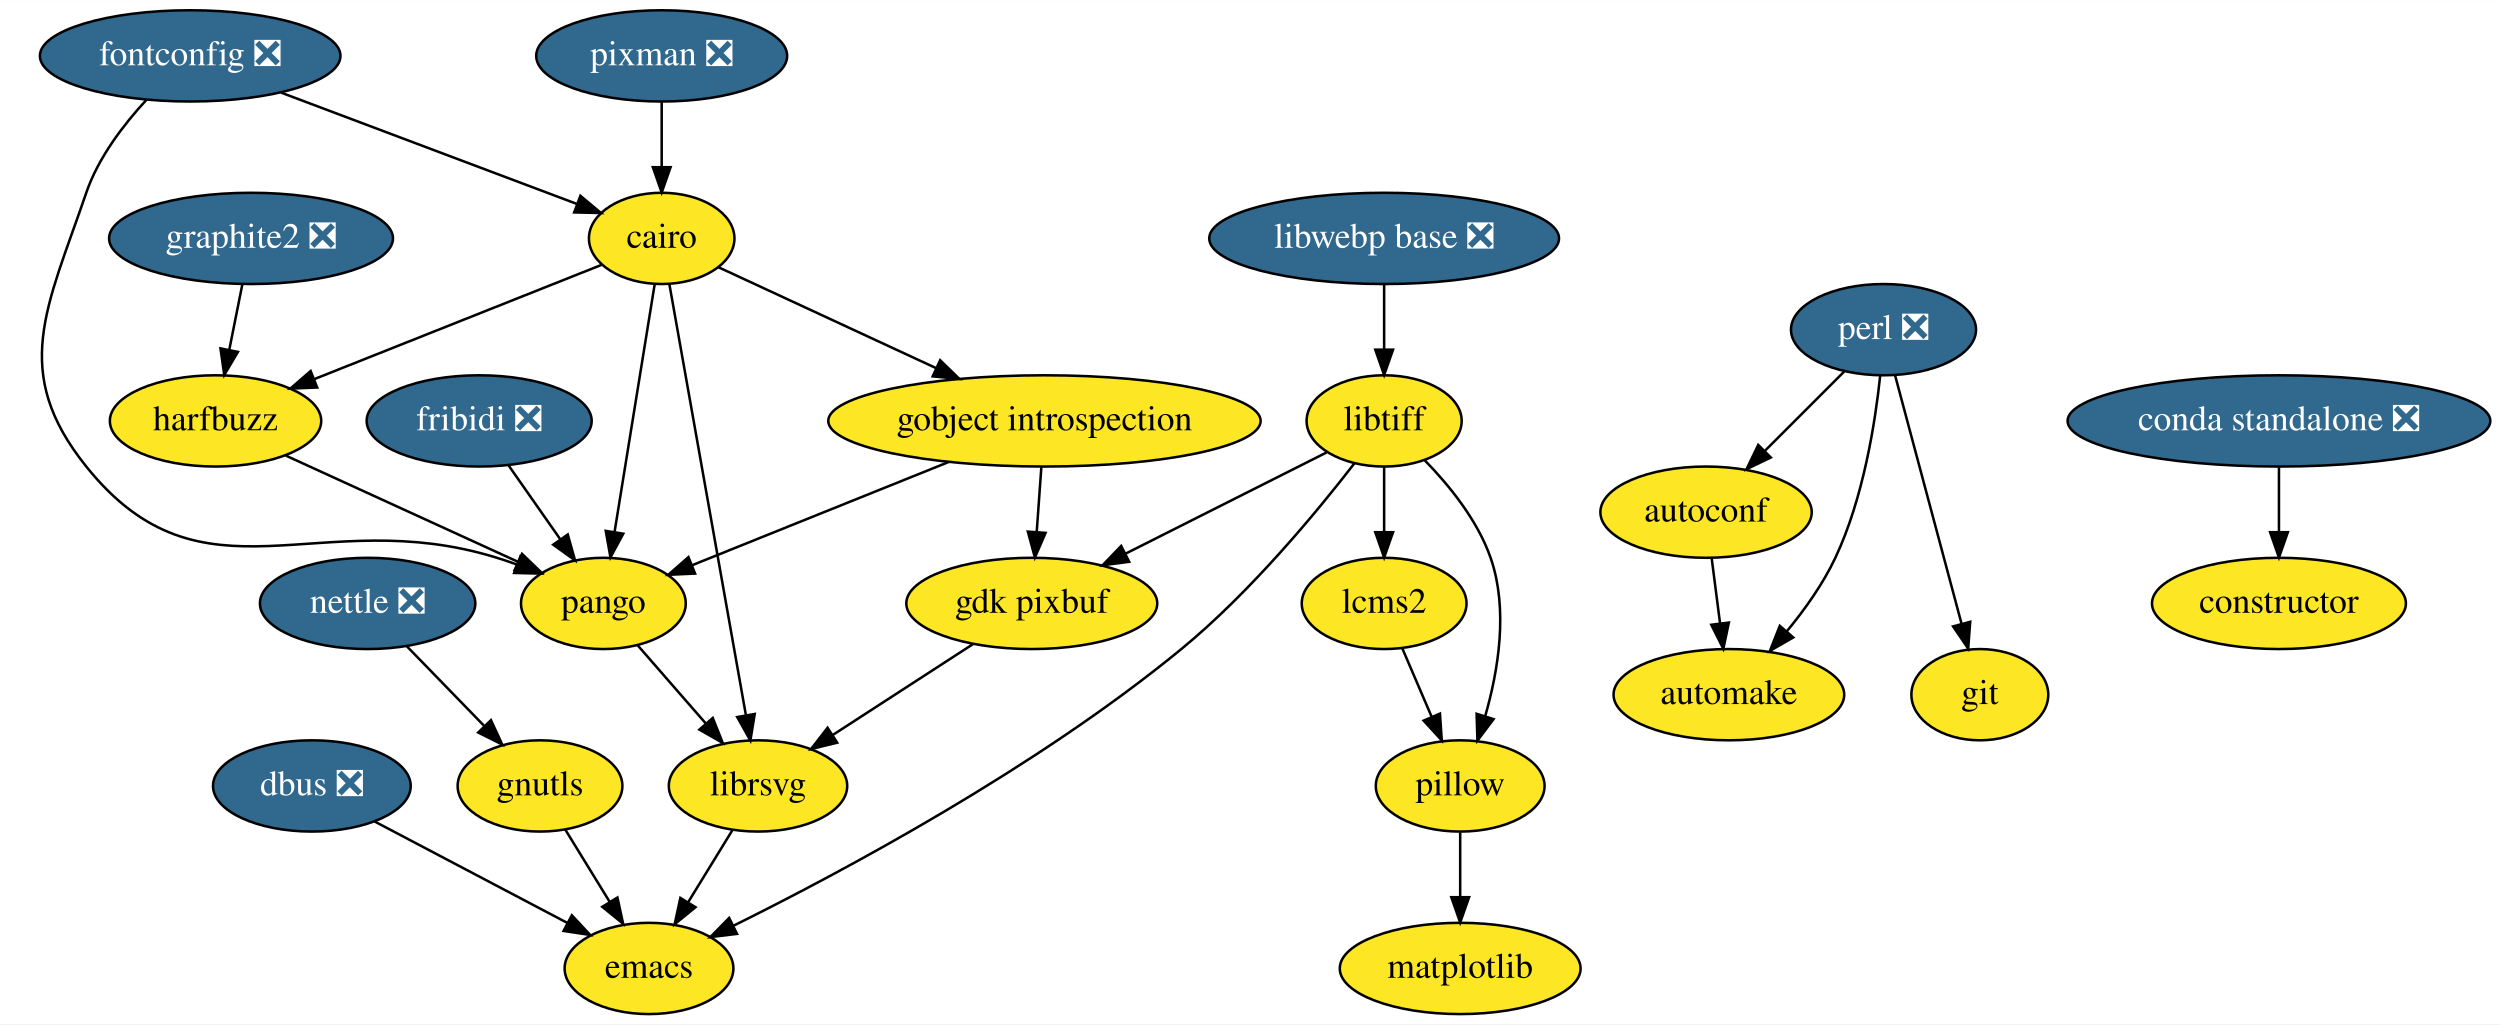
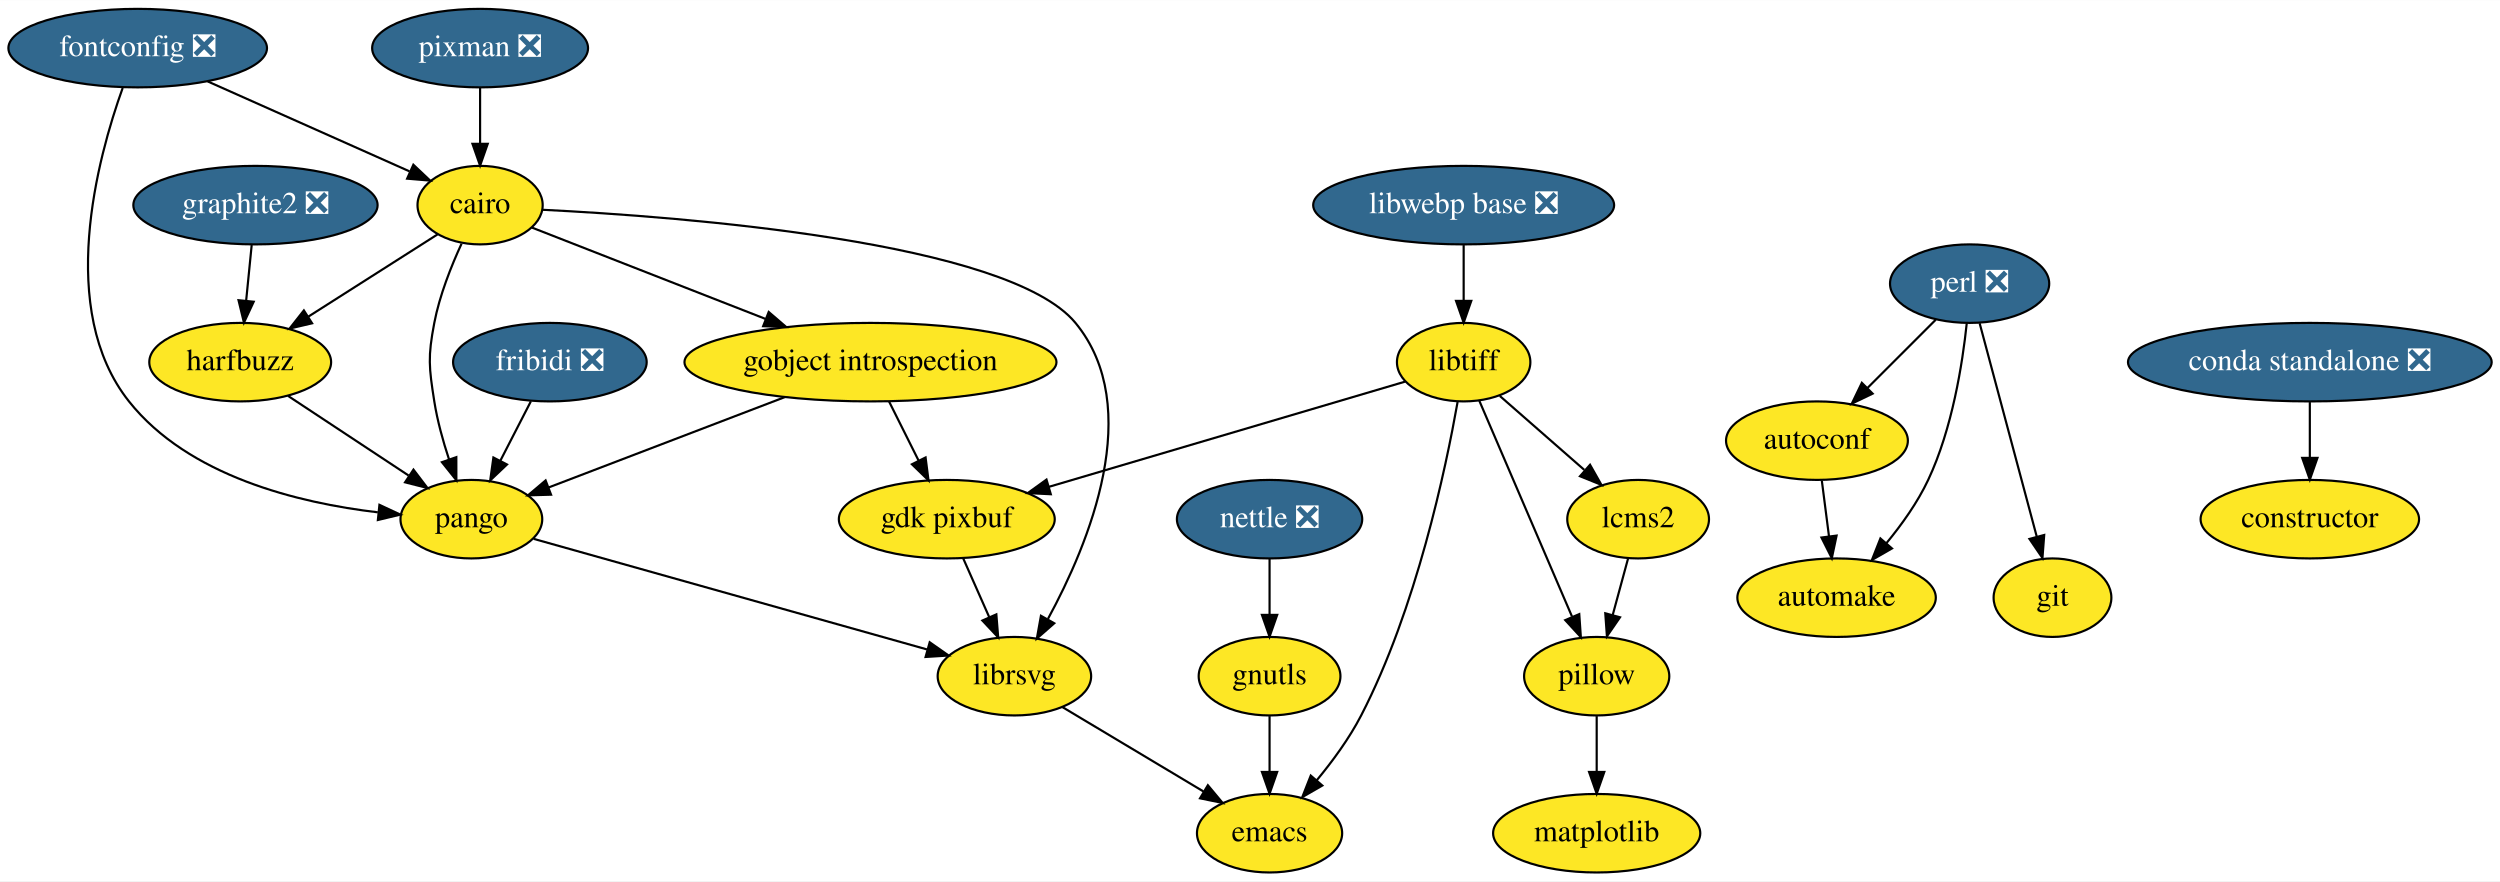
- <svg xmlns="http://www.w3.org/2000/svg" xmlns:xlink="http://www.w3.org/1999/xlink" width="986pt" height="404pt" viewBox="0.00 0.00 986.23 404.00">
+ <svg xmlns="http://www.w3.org/2000/svg" xmlns:xlink="http://www.w3.org/1999/xlink" width="1146pt" height="404pt" viewBox="0.00 0.00 1146.34 404.00">
  <g id="graph0" class="graph" transform="scale(1 1) rotate(0) translate(4 400)">
-     <polygon fill="white" stroke="transparent" points="-4,4 -4,-400 982.23,-400 982.23,4 -4,4" />
+     <polygon fill="white" stroke="transparent" points="-4,4 -4,-400 1142.34,-400 1142.34,4 -4,4" />
    <g id="node1" class="node">
      <g id="a_node1">
        <a xlink:href="https://github.com/conda-forge/autoconf-feedstock" xlink:title="autoconf">
-           <ellipse fill="#fde725" stroke="black" cx="669.03" cy="-198" rx="41.69" ry="18" />
-           <text text-anchor="middle" x="669.03" y="-194.3" font-family="Times,serif" font-size="14.00">autoconf</text>
+           <ellipse fill="#fde725" stroke="black" cx="829.14" cy="-198" rx="41.69" ry="18" />
+           <text text-anchor="middle" x="829.14" y="-194.3" font-family="Times,serif" font-size="14.00">autoconf</text>
        </a>
      </g>
    </g>
    <g id="node2" class="node">
      <g id="a_node2">
        <a xlink:href="https://github.com/conda-forge/automake-feedstock" xlink:title="automake">
-           <ellipse fill="#fde725" stroke="black" cx="678.03" cy="-126" rx="45.5" ry="18" />
-           <text text-anchor="middle" x="678.03" y="-122.3" font-family="Times,serif" font-size="14.00">automake</text>
+           <ellipse fill="#fde725" stroke="black" cx="838.14" cy="-126" rx="45.5" ry="18" />
+           <text text-anchor="middle" x="838.14" y="-122.3" font-family="Times,serif" font-size="14.00">automake</text>
        </a>
      </g>
    </g>
    <g id="edge1" class="edge">
-       <path fill="none" stroke="black" d="M671.26,-179.7C672.25,-171.98 673.44,-162.71 674.55,-154.11" />
-       <polygon fill="black" stroke="black" points="678.03,-154.47 675.84,-144.1 671.09,-153.58 678.03,-154.47" />
+       <path fill="none" stroke="black" d="M831.37,-179.7C832.36,-171.98 833.55,-162.71 834.66,-154.11" />
+       <polygon fill="black" stroke="black" points="838.14,-154.47 835.95,-144.1 831.2,-153.58 838.14,-154.47" />
    </g>
    <g id="node3" class="node">
      <g id="a_node3">
        <a xlink:href="https://github.com/conda-forge/cairo-feedstock" xlink:title="cairo">
-           <ellipse fill="#fde725" stroke="black" cx="257.03" cy="-306" rx="28.7" ry="18" />
-           <text text-anchor="middle" x="257.03" y="-302.3" font-family="Times,serif" font-size="14.00">cairo</text>
+           <ellipse fill="#fde725" stroke="black" cx="216.14" cy="-306" rx="28.7" ry="18" />
+           <text text-anchor="middle" x="216.14" y="-302.3" font-family="Times,serif" font-size="14.00">cairo</text>
        </a>
      </g>
    </g>
    <g id="node4" class="node">
      <g id="a_node4">
        <a xlink:href="https://github.com/conda-forge/gobject-introspection-feedstock" xlink:title="gobject introspection">
-           <ellipse fill="#fde725" stroke="black" cx="408.03" cy="-234" rx="85.29" ry="18" />
-           <text text-anchor="middle" x="408.03" y="-230.3" font-family="Times,serif" font-size="14.00">gobject introspection</text>
+           <ellipse fill="#fde725" stroke="black" cx="395.14" cy="-234" rx="85.29" ry="18" />
+           <text text-anchor="middle" x="395.14" y="-230.3" font-family="Times,serif" font-size="14.00">gobject introspection</text>
        </a>
      </g>
    </g>
    <g id="edge2" class="edge">
-       <path fill="none" stroke="black" d="M279.32,-294.67C301.87,-284.22 337.32,-267.78 365.31,-254.81" />
-       <polygon fill="black" stroke="black" points="366.88,-257.94 374.48,-250.55 363.94,-251.58 366.88,-257.94" />
+       <path fill="none" stroke="black" d="M239.91,-295.7C267.12,-285.06 312.39,-267.36 347.05,-253.81" />
+       <polygon fill="black" stroke="black" points="348.48,-257.01 356.51,-250.11 345.93,-250.49 348.48,-257.01" />
    </g>
    <g id="node5" class="node">
      <g id="a_node5">
        <a xlink:href="https://github.com/conda-forge/harfbuzz-feedstock" xlink:title="harfbuzz">
-           <ellipse fill="#fde725" stroke="black" cx="81.03" cy="-234" rx="41.69" ry="18" />
-           <text text-anchor="middle" x="81.03" y="-230.3" font-family="Times,serif" font-size="14.00">harfbuzz</text>
+           <ellipse fill="#fde725" stroke="black" cx="106.14" cy="-234" rx="41.69" ry="18" />
+           <text text-anchor="middle" x="106.14" y="-230.3" font-family="Times,serif" font-size="14.00">harfbuzz</text>
        </a>
      </g>
    </g>
    <g id="edge3" class="edge">
-       <path fill="none" stroke="black" d="M233.3,-295.56C204.22,-284 154.57,-264.25 119.9,-250.46" />
-       <polygon fill="black" stroke="black" points="121.13,-247.18 110.54,-246.74 118.54,-253.68 121.13,-247.18" />
+       <path fill="none" stroke="black" d="M196.73,-292.65C180.33,-282.21 156.54,-267.07 137.45,-254.92" />
+       <polygon fill="black" stroke="black" points="139.1,-251.82 128.78,-249.4 135.34,-257.73 139.1,-251.82" />
    </g>
    <g id="node6" class="node">
      <g id="a_node6">
        <a xlink:href="https://github.com/conda-forge/librsvg-feedstock" xlink:title="librsvg">
-           <ellipse fill="#fde725" stroke="black" cx="295.03" cy="-90" rx="35.19" ry="18" />
-           <text text-anchor="middle" x="295.03" y="-86.3" font-family="Times,serif" font-size="14.00">librsvg</text>
+           <ellipse fill="#fde725" stroke="black" cx="461.14" cy="-90" rx="35.19" ry="18" />
+           <text text-anchor="middle" x="461.14" y="-86.3" font-family="Times,serif" font-size="14.00">librsvg</text>
        </a>
      </g>
    </g>
    <g id="edge4" class="edge">
-       <path fill="none" stroke="black" d="M260.08,-287.85C266.67,-250.74 282.29,-162.75 290.23,-118.05" />
-       <polygon fill="black" stroke="black" points="293.73,-118.39 292.03,-107.94 286.83,-117.17 293.73,-118.39" />
+       <path fill="none" stroke="black" d="M244.73,-303.87C308.33,-300.7 458.35,-289.34 489.14,-252 521.15,-213.18 495.38,-150.89 476.52,-116.27" />
+       <polygon fill="black" stroke="black" points="479.41,-114.27 471.44,-107.28 473.31,-117.71 479.41,-114.27" />
    </g>
    <g id="node7" class="node">
      <g id="a_node7">
        <a xlink:href="https://github.com/conda-forge/pango-feedstock" xlink:title="pango">
-           <ellipse fill="#fde725" stroke="black" cx="234.03" cy="-162" rx="32.5" ry="18" />
-           <text text-anchor="middle" x="234.03" y="-158.3" font-family="Times,serif" font-size="14.00">pango</text>
+           <ellipse fill="#fde725" stroke="black" cx="212.14" cy="-162" rx="32.5" ry="18" />
+           <text text-anchor="middle" x="212.14" y="-158.3" font-family="Times,serif" font-size="14.00">pango</text>
        </a>
      </g>
    </g>
    <g id="edge5" class="edge">
-       <path fill="none" stroke="black" d="M254.26,-287.87C250.34,-263.67 243.14,-219.21 238.47,-190.39" />
-       <polygon fill="black" stroke="black" points="241.87,-189.5 236.82,-180.19 234.96,-190.62 241.87,-189.5" />
+       <path fill="none" stroke="black" d="M207.64,-288.31C202.93,-278.11 197.56,-264.64 195.14,-252 192.14,-236.28 192.67,-231.81 195.14,-216 196.53,-207.18 199.12,-197.82 201.88,-189.46" />
+       <polygon fill="black" stroke="black" points="205.24,-190.45 205.26,-179.86 198.64,-188.13 205.24,-190.45" />
    </g>
    <g id="edge6" class="edge">
-       <path fill="none" stroke="black" d="M370.28,-217.81C340.2,-205.71 298.4,-188.89 269.06,-177.09" />
-       <polygon fill="black" stroke="black" points="270.2,-173.78 259.62,-173.29 267.59,-180.27 270.2,-173.78" />
+       <path fill="none" stroke="black" d="M355.89,-217.98C323.76,-205.69 278.71,-188.46 247.65,-176.58" />
+       <polygon fill="black" stroke="black" points="248.68,-173.23 238.09,-172.93 246.18,-179.77 248.68,-173.23" />
    </g>
    <g id="node8" class="node">
      <g id="a_node8">
        <a xlink:href="https://github.com/conda-forge/gdk-pixbuf-feedstock" xlink:title="gdk pixbuf">
-           <ellipse fill="#fde725" stroke="black" cx="403.03" cy="-162" rx="49.5" ry="18" />
-           <text text-anchor="middle" x="403.03" y="-158.3" font-family="Times,serif" font-size="14.00">gdk pixbuf</text>
+           <ellipse fill="#fde725" stroke="black" cx="430.14" cy="-162" rx="49.5" ry="18" />
+           <text text-anchor="middle" x="430.14" y="-158.3" font-family="Times,serif" font-size="14.00">gdk pixbuf</text>
        </a>
      </g>
    </g>
    <g id="edge7" class="edge">
-       <path fill="none" stroke="black" d="M406.8,-215.7C406.25,-207.98 405.59,-198.71 404.97,-190.11" />
-       <polygon fill="black" stroke="black" points="408.46,-189.83 404.26,-180.1 401.48,-190.33 408.46,-189.83" />
+       <path fill="none" stroke="black" d="M403.62,-216.05C407.7,-207.89 412.69,-197.91 417.23,-188.82" />
+       <polygon fill="black" stroke="black" points="420.41,-190.3 421.75,-179.79 414.15,-187.17 420.41,-190.3" />
    </g>
    <g id="edge8" class="edge">
-       <path fill="none" stroke="black" d="M108.74,-220.32C134.47,-208.55 172.84,-191 200.33,-178.42" />
-       <polygon fill="black" stroke="black" points="201.93,-181.54 209.56,-174.2 199.01,-175.17 201.93,-181.54" />
+       <path fill="none" stroke="black" d="M128.11,-218.5C144.12,-207.92 165.96,-193.5 183.36,-182.01" />
+       <polygon fill="black" stroke="black" points="185.59,-184.73 192,-176.3 181.73,-178.89 185.59,-184.73" />
    </g>
    <g id="node9" class="node">
      <g id="a_node9">
        <a xlink:href="https://github.com/conda-forge/emacs-feedstock" xlink:title="emacs">
-           <ellipse fill="#fde725" stroke="black" cx="252.03" cy="-18" rx="33.29" ry="18" />
-           <text text-anchor="middle" x="252.03" y="-14.3" font-family="Times,serif" font-size="14.00">emacs</text>
+           <ellipse fill="#fde725" stroke="black" cx="578.14" cy="-18" rx="33.29" ry="18" />
+           <text text-anchor="middle" x="578.14" y="-14.3" font-family="Times,serif" font-size="14.00">emacs</text>
        </a>
      </g>
    </g>
    <g id="edge9" class="edge">
-       <path fill="none" stroke="black" d="M284.84,-72.41C279.65,-63.95 273.22,-53.49 267.44,-44.08" />
-       <polygon fill="black" stroke="black" points="270.37,-42.16 262.15,-35.47 264.4,-45.82 270.37,-42.16" />
+       <path fill="none" stroke="black" d="M483.15,-75.83C501.41,-64.91 527.55,-49.27 547.8,-37.16" />
+       <polygon fill="black" stroke="black" points="549.85,-40.01 556.63,-31.87 546.25,-34 549.85,-40.01" />
    </g>
    <g id="edge10" class="edge">
-       <path fill="none" stroke="black" d="M247.57,-145.46C255.44,-136.44 265.51,-124.88 274.35,-114.73" />
-       <polygon fill="black" stroke="black" points="277.18,-116.82 281.11,-106.98 271.9,-112.22 277.18,-116.82" />
-     </g>
-     <g id="edge14" class="edge">
-       <path fill="none" stroke="black" d="M379.87,-145.98C363.72,-135.52 342.03,-121.46 324.63,-110.18" />
-       <polygon fill="black" stroke="black" points="326.27,-107.07 315.97,-104.57 322.46,-112.95 326.27,-107.07" />
+       <path fill="none" stroke="black" d="M240.71,-152.97C285.05,-140.51 370.57,-116.46 421.07,-102.27" />
+       <polygon fill="black" stroke="black" points="422.3,-105.56 430.98,-99.48 420.41,-98.82 422.3,-105.56" />
+     </g>
+     <g id="edge13" class="edge">
+       <path fill="none" stroke="black" d="M437.65,-144.05C441.23,-135.97 445.59,-126.12 449.58,-117.11" />
+       <polygon fill="black" stroke="black" points="452.86,-118.35 453.71,-107.79 446.46,-115.52 452.86,-118.35" />
    </g>
    <g id="node10" class="node">
      <g id="a_node10">
        <a xlink:href="https://github.com/conda-forge/constructor-feedstock" xlink:title="constructor">
-           <ellipse fill="#fde725" stroke="black" cx="895.03" cy="-162" rx="50.09" ry="18" />
-           <text text-anchor="middle" x="895.03" y="-158.3" font-family="Times,serif" font-size="14.00">constructor</text>
+           <ellipse fill="#fde725" stroke="black" cx="1055.14" cy="-162" rx="50.09" ry="18" />
+           <text text-anchor="middle" x="1055.14" y="-158.3" font-family="Times,serif" font-size="14.00">constructor</text>
        </a>
      </g>
    </g>
    <g id="node11" class="node">
      <g id="a_node11">
-         <a xlink:href="https://github.com/conda-forge/dbus-feedstock/pull/19" xlink:title="dbus ❎">
-           <ellipse fill="#31688e" stroke="black" cx="119.03" cy="-90" rx="39" ry="18" />
-           <text text-anchor="middle" x="119.03" y="-86.3" font-family="Times,serif" font-size="14.00" fill="white">dbus ❎</text>
+         <a xlink:href="https://github.com/conda-forge/fontconfig-feedstock/pull/44" xlink:title="fontconfig ❎">
+           <ellipse fill="#31688e" stroke="black" cx="59.14" cy="-378" rx="59.29" ry="18" />
+           <text text-anchor="middle" x="59.14" y="-374.3" font-family="Times,serif" font-size="14.00" fill="white">fontconfig ❎</text>
        </a>
      </g>
    </g>
    <g id="edge11" class="edge">
-       <path fill="none" stroke="black" d="M143.74,-76C165.23,-64.69 196.5,-48.23 219.93,-35.9" />
-       <polygon fill="black" stroke="black" points="221.58,-38.98 228.8,-31.23 218.32,-32.79 221.58,-38.98" />
+       <path fill="none" stroke="black" d="M91.22,-362.73C115.18,-352.07 148.72,-337.14 178.14,-324 179.98,-323.18 181.86,-322.34 183.76,-321.49" />
+       <polygon fill="black" stroke="black" points="185.54,-324.53 193.24,-317.25 182.68,-318.14 185.54,-324.53" />
+     </g>
+     <g id="edge12" class="edge">
+       <path fill="none" stroke="black" d="M52.26,-359.73C40.7,-327.58 21.76,-258.04 55.14,-216 82.42,-181.65 132.88,-169.42 169.25,-165.14" />
+       <polygon fill="black" stroke="black" points="169.98,-168.58 179.57,-164.09 169.27,-161.62 169.98,-168.58" />
    </g>
    <g id="node12" class="node">
      <g id="a_node12">
-         <a xlink:href="https://github.com/conda-forge/fontconfig-feedstock/pull/44" xlink:title="fontconfig ❎">
-           <ellipse fill="#31688e" stroke="black" cx="71.03" cy="-378" rx="59.29" ry="18" />
-           <text text-anchor="middle" x="71.03" y="-374.3" font-family="Times,serif" font-size="14.00" fill="white">fontconfig ❎</text>
-         </a>
-       </g>
-     </g>
-     <g id="edge12" class="edge">
-       <path fill="none" stroke="black" d="M106.9,-363.5C140.57,-350.83 190.57,-332.01 223.47,-319.63" />
-       <polygon fill="black" stroke="black" points="224.97,-322.81 233.1,-316.01 222.51,-316.25 224.97,-322.81" />
-     </g>
-     <g id="edge13" class="edge">
-       <path fill="none" stroke="black" d="M53.72,-360.61C44.78,-350.93 34.77,-337.87 30.03,-324 14.52,-278.58 0,-253.44 30.03,-216 76.19,-158.47 121.61,-201.91 192.03,-180 194.62,-179.2 197.27,-178.3 199.92,-177.35" />
-       <polygon fill="black" stroke="black" points="201.3,-180.57 209.41,-173.76 198.82,-174.03 201.3,-180.57" />
+         <a xlink:href="https://github.com/conda-forge/git-feedstock" xlink:title="git">
+           <ellipse fill="#fde725" stroke="black" cx="937.14" cy="-126" rx="27" ry="18" />
+           <text text-anchor="middle" x="937.14" y="-122.3" font-family="Times,serif" font-size="14.00">git</text>
+         </a>
+       </g>
    </g>
    <g id="node13" class="node">
      <g id="a_node13">
-         <a xlink:href="https://github.com/conda-forge/git-feedstock" xlink:title="git">
-           <ellipse fill="#fde725" stroke="black" cx="777.03" cy="-126" rx="27" ry="18" />
-           <text text-anchor="middle" x="777.03" y="-122.3" font-family="Times,serif" font-size="14.00">git</text>
-         </a>
-       </g>
+         <a xlink:href="https://github.com/conda-forge/gnutls-feedstock" xlink:title="gnutls">
+           <ellipse fill="#fde725" stroke="black" cx="578.14" cy="-90" rx="32.5" ry="18" />
+           <text text-anchor="middle" x="578.14" y="-86.3" font-family="Times,serif" font-size="14.00">gnutls</text>
+         </a>
+       </g>
+     </g>
+     <g id="edge14" class="edge">
+       <path fill="none" stroke="black" d="M578.14,-71.7C578.14,-63.98 578.14,-54.71 578.14,-46.11" />
+       <polygon fill="black" stroke="black" points="581.64,-46.1 578.14,-36.1 574.64,-46.1 581.64,-46.1" />
    </g>
    <g id="node14" class="node">
      <g id="a_node14">
-         <a xlink:href="https://github.com/conda-forge/gnutls-feedstock" xlink:title="gnutls">
-           <ellipse fill="#fde725" stroke="black" cx="209.03" cy="-90" rx="32.5" ry="18" />
-           <text text-anchor="middle" x="209.03" y="-86.3" font-family="Times,serif" font-size="14.00">gnutls</text>
+         <a xlink:href="https://github.com/conda-forge/graphite2-feedstock/pull/12" xlink:title="graphite2 ❎">
+           <ellipse fill="#31688e" stroke="black" cx="113.14" cy="-306" rx="56" ry="18" />
+           <text text-anchor="middle" x="113.14" y="-302.3" font-family="Times,serif" font-size="14.00" fill="white">graphite2 ❎</text>
        </a>
      </g>
    </g>
    <g id="edge15" class="edge">
-       <path fill="none" stroke="black" d="M219.01,-72.76C224.2,-64.32 230.66,-53.8 236.49,-44.31" />
-       <polygon fill="black" stroke="black" points="239.57,-45.99 241.82,-35.63 233.6,-42.32 239.57,-45.99" />
+       <path fill="none" stroke="black" d="M111.41,-287.7C110.64,-279.98 109.72,-270.71 108.86,-262.11" />
+       <polygon fill="black" stroke="black" points="112.33,-261.71 107.86,-252.1 105.37,-262.4 112.33,-261.71" />
    </g>
    <g id="node15" class="node">
      <g id="a_node15">
-         <a xlink:href="https://github.com/conda-forge/graphite2-feedstock/pull/12" xlink:title="graphite2 ❎">
-           <ellipse fill="#31688e" stroke="black" cx="95.03" cy="-306" rx="56" ry="18" />
-           <text text-anchor="middle" x="95.03" y="-302.3" font-family="Times,serif" font-size="14.00" fill="white">graphite2 ❎</text>
-         </a>
-       </g>
+         <a xlink:href="https://github.com/conda-forge/libtiff-feedstock" xlink:title="libtiff">
+           <ellipse fill="#fde725" stroke="black" cx="667.14" cy="-234" rx="30.59" ry="18" />
+           <text text-anchor="middle" x="667.14" y="-230.3" font-family="Times,serif" font-size="14.00">libtiff</text>
+         </a>
+       </g>
+     </g>
+     <g id="edge17" class="edge">
+       <path fill="none" stroke="black" d="M640.42,-225.11C600.78,-213.4 525.84,-191.26 476.96,-176.83" />
+       <polygon fill="black" stroke="black" points="477.83,-173.44 467.25,-173.96 475.85,-180.15 477.83,-173.44" />
    </g>
    <g id="edge16" class="edge">
-       <path fill="none" stroke="black" d="M91.57,-287.7C90.03,-279.98 88.18,-270.71 86.46,-262.11" />
-       <polygon fill="black" stroke="black" points="89.85,-261.22 84.46,-252.1 82.98,-262.6 89.85,-261.22" />
+       <path fill="none" stroke="black" d="M664.36,-215.73C658.99,-185.34 645.42,-120.89 620.14,-72 614.7,-61.46 607,-50.98 599.69,-42.16" />
+       <polygon fill="black" stroke="black" points="602.33,-39.86 593.15,-34.57 597.03,-44.43 602.33,-39.86" />
    </g>
    <g id="node16" class="node">
      <g id="a_node16">
-         <a xlink:href="https://github.com/conda-forge/libtiff-feedstock" xlink:title="libtiff">
-           <ellipse fill="#fde725" stroke="black" cx="542.03" cy="-234" rx="30.59" ry="18" />
-           <text text-anchor="middle" x="542.03" y="-230.3" font-family="Times,serif" font-size="14.00">libtiff</text>
+         <a xlink:href="https://github.com/conda-forge/pillow-feedstock" xlink:title="pillow">
+           <ellipse fill="#fde725" stroke="black" cx="728.14" cy="-90" rx="33.29" ry="18" />
+           <text text-anchor="middle" x="728.14" y="-86.3" font-family="Times,serif" font-size="14.00">pillow</text>
        </a>
      </g>
    </g>
    <g id="edge18" class="edge">
-       <path fill="none" stroke="black" d="M519.39,-221.6C497.88,-210.76 465.15,-194.28 439.88,-181.56" />
-       <polygon fill="black" stroke="black" points="441.45,-178.43 430.94,-177.05 438.3,-184.68 441.45,-178.43" />
-     </g>
-     <g id="edge17" class="edge">
-       <path fill="none" stroke="black" d="M530.26,-217.21C515.65,-198.31 489.33,-166.42 462.03,-144 405.04,-97.18 328.61,-56.3 285.42,-34.89" />
-       <polygon fill="black" stroke="black" points="286.74,-31.64 276.22,-30.37 283.65,-37.92 286.74,-31.64" />
+       <path fill="none" stroke="black" d="M674.26,-216.43C684.72,-192.09 704.34,-146.4 716.8,-117.4" />
+       <polygon fill="black" stroke="black" points="720.15,-118.47 720.88,-107.9 713.72,-115.71 720.15,-118.47" />
    </g>
    <g id="node17" class="node">
      <g id="a_node17">
-         <a xlink:href="https://github.com/conda-forge/pillow-feedstock" xlink:title="pillow">
-           <ellipse fill="#fde725" stroke="black" cx="572.03" cy="-90" rx="33.29" ry="18" />
-           <text text-anchor="middle" x="572.03" y="-86.3" font-family="Times,serif" font-size="14.00">pillow</text>
+         <a xlink:href="https://github.com/conda-forge/lcms2-feedstock" xlink:title="lcms2">
+           <ellipse fill="#fde725" stroke="black" cx="747.14" cy="-162" rx="32.5" ry="18" />
+           <text text-anchor="middle" x="747.14" y="-158.3" font-family="Times,serif" font-size="14.00">lcms2</text>
        </a>
      </g>
    </g>
    <g id="edge19" class="edge">
-       <path fill="none" stroke="black" d="M558.03,-218.48C567.6,-208.68 578.86,-194.86 584.03,-180 591.1,-159.72 587.09,-135.5 581.87,-117.45" />
-       <polygon fill="black" stroke="black" points="585.19,-116.34 578.83,-107.87 578.52,-118.46 585.19,-116.34" />
+       <path fill="none" stroke="black" d="M683.72,-218.5C694.91,-208.71 709.87,-195.61 722.45,-184.6" />
+       <polygon fill="black" stroke="black" points="725.09,-186.95 730.31,-177.73 720.48,-181.68 725.09,-186.95" />
    </g>
    <g id="node18" class="node">
      <g id="a_node18">
-         <a xlink:href="https://github.com/conda-forge/lcms2-feedstock" xlink:title="lcms2">
-           <ellipse fill="#fde725" stroke="black" cx="542.03" cy="-162" rx="32.5" ry="18" />
-           <text text-anchor="middle" x="542.03" y="-158.3" font-family="Times,serif" font-size="14.00">lcms2</text>
+         <a xlink:href="https://github.com/conda-forge/matplotlib-feedstock" xlink:title="matplotlib">
+           <ellipse fill="#fde725" stroke="black" cx="728.14" cy="-18" rx="47.5" ry="18" />
+           <text text-anchor="middle" x="728.14" y="-14.3" font-family="Times,serif" font-size="14.00">matplotlib</text>
        </a>
      </g>
    </g>
    <g id="edge20" class="edge">
-       <path fill="none" stroke="black" d="M542.03,-215.7C542.03,-207.98 542.03,-198.71 542.03,-190.11" />
-       <polygon fill="black" stroke="black" points="545.54,-190.1 542.03,-180.1 538.54,-190.1 545.54,-190.1" />
+       <path fill="none" stroke="black" d="M728.14,-71.7C728.14,-63.98 728.14,-54.71 728.14,-46.11" />
+       <polygon fill="black" stroke="black" points="731.64,-46.1 728.14,-36.1 724.64,-46.1 731.64,-46.1" />
+     </g>
+     <g id="edge21" class="edge">
+       <path fill="none" stroke="black" d="M742.55,-144.05C740.43,-136.26 737.87,-126.82 735.49,-118.08" />
+       <polygon fill="black" stroke="black" points="738.83,-117.01 732.83,-108.28 732.08,-118.84 738.83,-117.01" />
    </g>
    <g id="node19" class="node">
      <g id="a_node19">
-         <a xlink:href="https://github.com/conda-forge/matplotlib-feedstock" xlink:title="matplotlib">
-           <ellipse fill="#fde725" stroke="black" cx="572.03" cy="-18" rx="47.5" ry="18" />
-           <text text-anchor="middle" x="572.03" y="-14.3" font-family="Times,serif" font-size="14.00">matplotlib</text>
-         </a>
-       </g>
-     </g>
-     <g id="edge21" class="edge">
-       <path fill="none" stroke="black" d="M572.03,-71.7C572.03,-63.98 572.03,-54.71 572.03,-46.11" />
-       <polygon fill="black" stroke="black" points="575.54,-46.1 572.03,-36.1 568.54,-46.1 575.54,-46.1" />
+         <a xlink:href="https://github.com/conda-forge/nettle-feedstock/pull/7" xlink:title="nettle ❎">
+           <ellipse fill="#31688e" stroke="black" cx="578.14" cy="-162" rx="42.49" ry="18" />
+           <text text-anchor="middle" x="578.14" y="-158.3" font-family="Times,serif" font-size="14.00" fill="white">nettle ❎</text>
+         </a>
+       </g>
    </g>
    <g id="edge22" class="edge">
-       <path fill="none" stroke="black" d="M549.14,-144.41C552.61,-136.34 556.85,-126.43 560.74,-117.35" />
-       <polygon fill="black" stroke="black" points="564.05,-118.53 564.77,-107.96 557.61,-115.77 564.05,-118.53" />
+       <path fill="none" stroke="black" d="M578.14,-143.7C578.14,-135.98 578.14,-126.71 578.14,-118.11" />
+       <polygon fill="black" stroke="black" points="581.64,-118.1 578.14,-108.1 574.64,-118.1 581.64,-118.1" />
    </g>
    <g id="node20" class="node">
      <g id="a_node20">
-         <a xlink:href="https://github.com/conda-forge/nettle-feedstock/pull/7" xlink:title="nettle ❎">
-           <ellipse fill="#31688e" stroke="black" cx="141.03" cy="-162" rx="42.49" ry="18" />
-           <text text-anchor="middle" x="141.03" y="-158.3" font-family="Times,serif" font-size="14.00" fill="white">nettle ❎</text>
+         <a xlink:href="https://github.com/conda-forge/perl-feedstock/pull/45" xlink:title="perl ❎">
+           <ellipse fill="#31688e" stroke="black" cx="899.14" cy="-270" rx="36.5" ry="18" />
+           <text text-anchor="middle" x="899.14" y="-266.3" font-family="Times,serif" font-size="14.00" fill="white">perl ❎</text>
        </a>
      </g>
    </g>
    <g id="edge23" class="edge">
-       <path fill="none" stroke="black" d="M156.47,-145.12C165.46,-135.86 176.95,-124.03 186.9,-113.79" />
-       <polygon fill="black" stroke="black" points="189.68,-115.95 194.13,-106.34 184.65,-111.07 189.68,-115.95" />
+       <path fill="none" stroke="black" d="M883.61,-253.46C874.4,-244.26 862.57,-232.42 852.28,-222.13" />
+       <polygon fill="black" stroke="black" points="854.67,-219.57 845.12,-214.98 849.72,-224.52 854.67,-219.57" />
+     </g>
+     <g id="edge24" class="edge">
+       <path fill="none" stroke="black" d="M897.83,-251.86C895.88,-233.37 891.19,-203.44 880.14,-180 875.29,-169.7 868.09,-159.59 861.01,-151.02" />
+       <polygon fill="black" stroke="black" points="863.53,-148.58 854.34,-143.3 858.23,-153.16 863.53,-148.58" />
+     </g>
+     <g id="edge25" class="edge">
+       <path fill="none" stroke="black" d="M903.73,-251.87C910.23,-227.56 922.21,-182.82 929.92,-154.01" />
+       <polygon fill="black" stroke="black" points="933.34,-154.75 932.54,-144.19 926.58,-152.94 933.34,-154.75" />
    </g>
    <g id="node21" class="node">
      <g id="a_node21">
-         <a xlink:href="https://github.com/conda-forge/perl-feedstock/pull/45" xlink:title="perl ❎">
-           <ellipse fill="#31688e" stroke="black" cx="739.03" cy="-270" rx="36.5" ry="18" />
-           <text text-anchor="middle" x="739.03" y="-266.3" font-family="Times,serif" font-size="14.00" fill="white">perl ❎</text>
-         </a>
-       </g>
-     </g>
-     <g id="edge24" class="edge">
-       <path fill="none" stroke="black" d="M723.5,-253.46C714.29,-244.26 702.46,-232.42 692.17,-222.13" />
-       <polygon fill="black" stroke="black" points="694.56,-219.57 685.01,-214.98 689.61,-224.52 694.56,-219.57" />
-     </g>
-     <g id="edge25" class="edge">
-       <path fill="none" stroke="black" d="M737.72,-251.86C735.77,-233.37 731.08,-203.44 720.03,-180 715.18,-169.7 707.98,-159.59 700.9,-151.02" />
-       <polygon fill="black" stroke="black" points="703.42,-148.58 694.23,-143.3 698.12,-153.16 703.42,-148.58" />
+         <a xlink:href="https://github.com/conda-forge/pixman-feedstock/pull/18" xlink:title="pixman ❎">
+           <ellipse fill="#31688e" stroke="black" cx="216.14" cy="-378" rx="49.5" ry="18" />
+           <text text-anchor="middle" x="216.14" y="-374.3" font-family="Times,serif" font-size="14.00" fill="white">pixman ❎</text>
+         </a>
+       </g>
    </g>
    <g id="edge26" class="edge">
-       <path fill="none" stroke="black" d="M743.62,-251.87C750.12,-227.56 762.1,-182.82 769.81,-154.01" />
-       <polygon fill="black" stroke="black" points="773.23,-154.75 772.43,-144.19 766.47,-152.94 773.23,-154.75" />
+       <path fill="none" stroke="black" d="M216.14,-359.7C216.14,-351.98 216.14,-342.71 216.14,-334.11" />
+       <polygon fill="black" stroke="black" points="219.64,-334.1 216.14,-324.1 212.64,-334.1 219.64,-334.1" />
    </g>
    <g id="node22" class="node">
      <g id="a_node22">
-         <a xlink:href="https://github.com/conda-forge/pixman-feedstock/pull/18" xlink:title="pixman ❎">
-           <ellipse fill="#31688e" stroke="black" cx="257.03" cy="-378" rx="49.5" ry="18" />
-           <text text-anchor="middle" x="257.03" y="-374.3" font-family="Times,serif" font-size="14.00" fill="white">pixman ❎</text>
+         <a xlink:href="https://github.com/conda-forge/fribidi-feedstock/pull/10" xlink:title="fribidi ❎">
+           <ellipse fill="#31688e" stroke="black" cx="248.14" cy="-234" rx="44.39" ry="18" />
+           <text text-anchor="middle" x="248.14" y="-230.3" font-family="Times,serif" font-size="14.00" fill="white">fribidi ❎</text>
        </a>
      </g>
    </g>
    <g id="edge27" class="edge">
-       <path fill="none" stroke="black" d="M257.03,-359.7C257.03,-351.98 257.03,-342.71 257.03,-334.11" />
-       <polygon fill="black" stroke="black" points="260.54,-334.1 257.03,-324.1 253.54,-334.1 260.54,-334.1" />
+       <path fill="none" stroke="black" d="M239.43,-216.05C235.23,-207.89 230.1,-197.91 225.43,-188.82" />
+       <polygon fill="black" stroke="black" points="228.47,-187.08 220.78,-179.79 222.24,-190.28 228.47,-187.08" />
    </g>
    <g id="node23" class="node">
      <g id="a_node23">
-         <a xlink:href="https://github.com/conda-forge/fribidi-feedstock/pull/10" xlink:title="fribidi ❎">
-           <ellipse fill="#31688e" stroke="black" cx="185.03" cy="-234" rx="44.39" ry="18" />
-           <text text-anchor="middle" x="185.03" y="-230.3" font-family="Times,serif" font-size="14.00" fill="white">fribidi ❎</text>
+         <a xlink:href="https://github.com/conda-forge/conda-standalone-feedstock/pull/10" xlink:title="conda standalone ❎">
+           <ellipse fill="#31688e" stroke="black" cx="1055.14" cy="-234" rx="83.39" ry="18" />
+           <text text-anchor="middle" x="1055.14" y="-230.3" font-family="Times,serif" font-size="14.00" fill="white">conda standalone ❎</text>
        </a>
      </g>
    </g>
    <g id="edge28" class="edge">
-       <path fill="none" stroke="black" d="M196.65,-216.41C202.71,-207.74 210.26,-196.97 216.97,-187.38" />
-       <polygon fill="black" stroke="black" points="219.98,-189.19 222.84,-178.99 214.24,-185.17 219.98,-189.19" />
+       <path fill="none" stroke="black" d="M1055.14,-215.7C1055.14,-207.98 1055.14,-198.71 1055.14,-190.11" />
+       <polygon fill="black" stroke="black" points="1058.64,-190.1 1055.14,-180.1 1051.64,-190.1 1058.64,-190.1" />
    </g>
    <g id="node24" class="node">
      <g id="a_node24">
-         <a xlink:href="https://github.com/conda-forge/conda-standalone-feedstock/pull/10" xlink:title="conda standalone ❎">
-           <ellipse fill="#31688e" stroke="black" cx="895.03" cy="-234" rx="83.39" ry="18" />
-           <text text-anchor="middle" x="895.03" y="-230.3" font-family="Times,serif" font-size="14.00" fill="white">conda standalone ❎</text>
+         <a xlink:href="https://github.com/conda-forge/libwebp-base-feedstock/pull/3" xlink:title="libwebp base ❎">
+           <ellipse fill="#31688e" stroke="black" cx="667.14" cy="-306" rx="69" ry="18" />
+           <text text-anchor="middle" x="667.14" y="-302.3" font-family="Times,serif" font-size="14.00" fill="white">libwebp base ❎</text>
        </a>
      </g>
    </g>
    <g id="edge29" class="edge">
-       <path fill="none" stroke="black" d="M895.03,-215.7C895.03,-207.98 895.03,-198.71 895.03,-190.11" />
-       <polygon fill="black" stroke="black" points="898.54,-190.1 895.03,-180.1 891.54,-190.1 898.54,-190.1" />
-     </g>
-     <g id="node25" class="node">
-       <g id="a_node25">
-         <a xlink:href="https://github.com/conda-forge/libwebp-base-feedstock/pull/3" xlink:title="libwebp base ❎">
-           <ellipse fill="#31688e" stroke="black" cx="542.03" cy="-306" rx="69" ry="18" />
-           <text text-anchor="middle" x="542.03" y="-302.3" font-family="Times,serif" font-size="14.00" fill="white">libwebp base ❎</text>
-         </a>
-       </g>
-     </g>
-     <g id="edge30" class="edge">
-       <path fill="none" stroke="black" d="M542.03,-287.7C542.03,-279.98 542.03,-270.71 542.03,-262.11" />
-       <polygon fill="black" stroke="black" points="545.54,-262.1 542.03,-252.1 538.54,-262.1 545.54,-262.1" />
+       <path fill="none" stroke="black" d="M667.14,-287.7C667.14,-279.98 667.14,-270.71 667.14,-262.11" />
+       <polygon fill="black" stroke="black" points="670.64,-262.1 667.14,-252.1 663.64,-262.1 670.64,-262.1" />
    </g>
  </g>
</svg>
